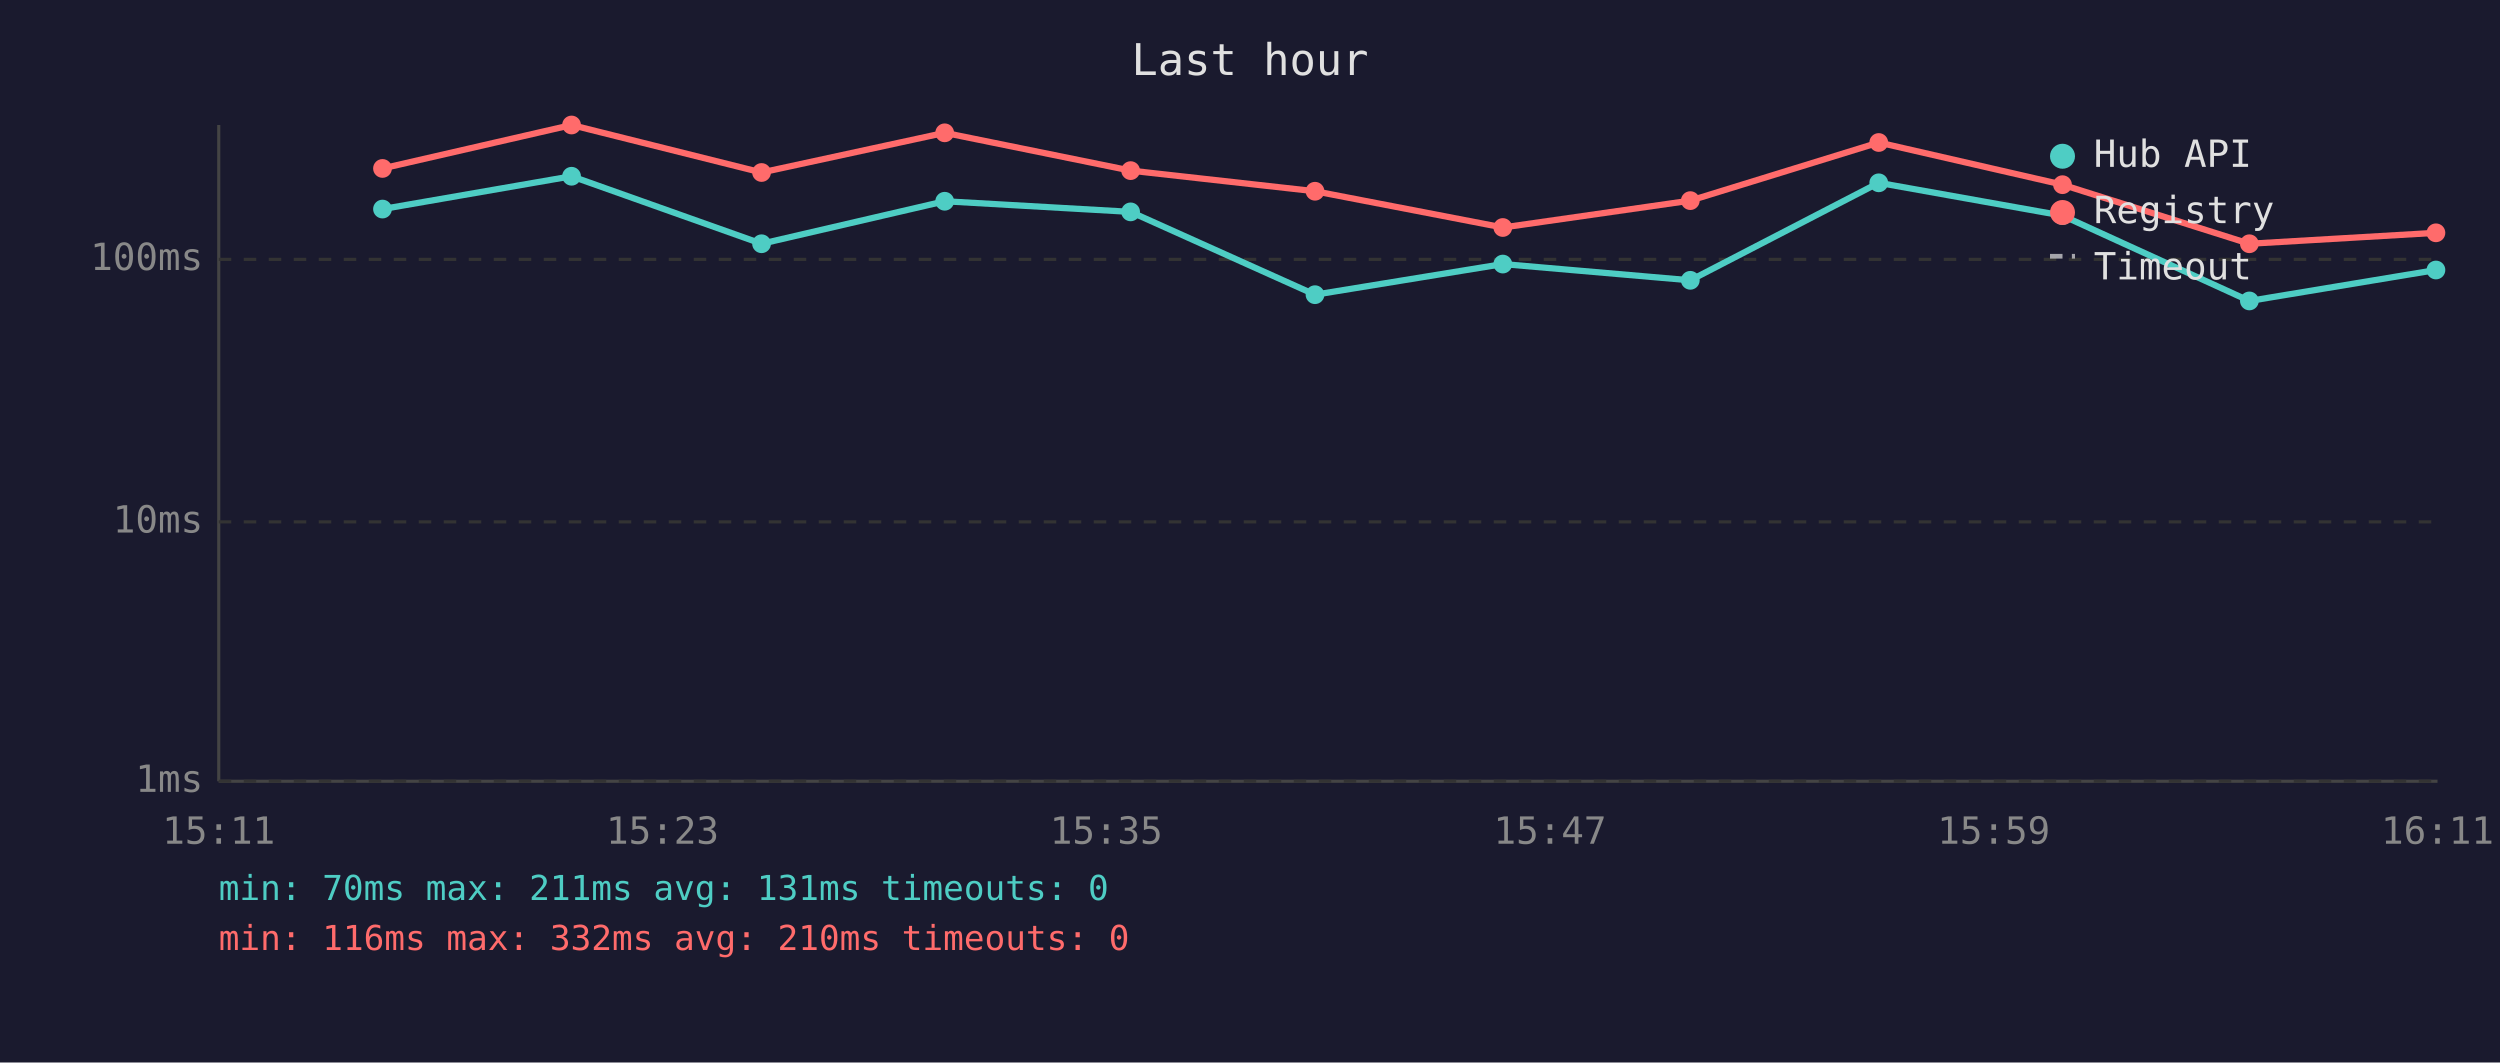
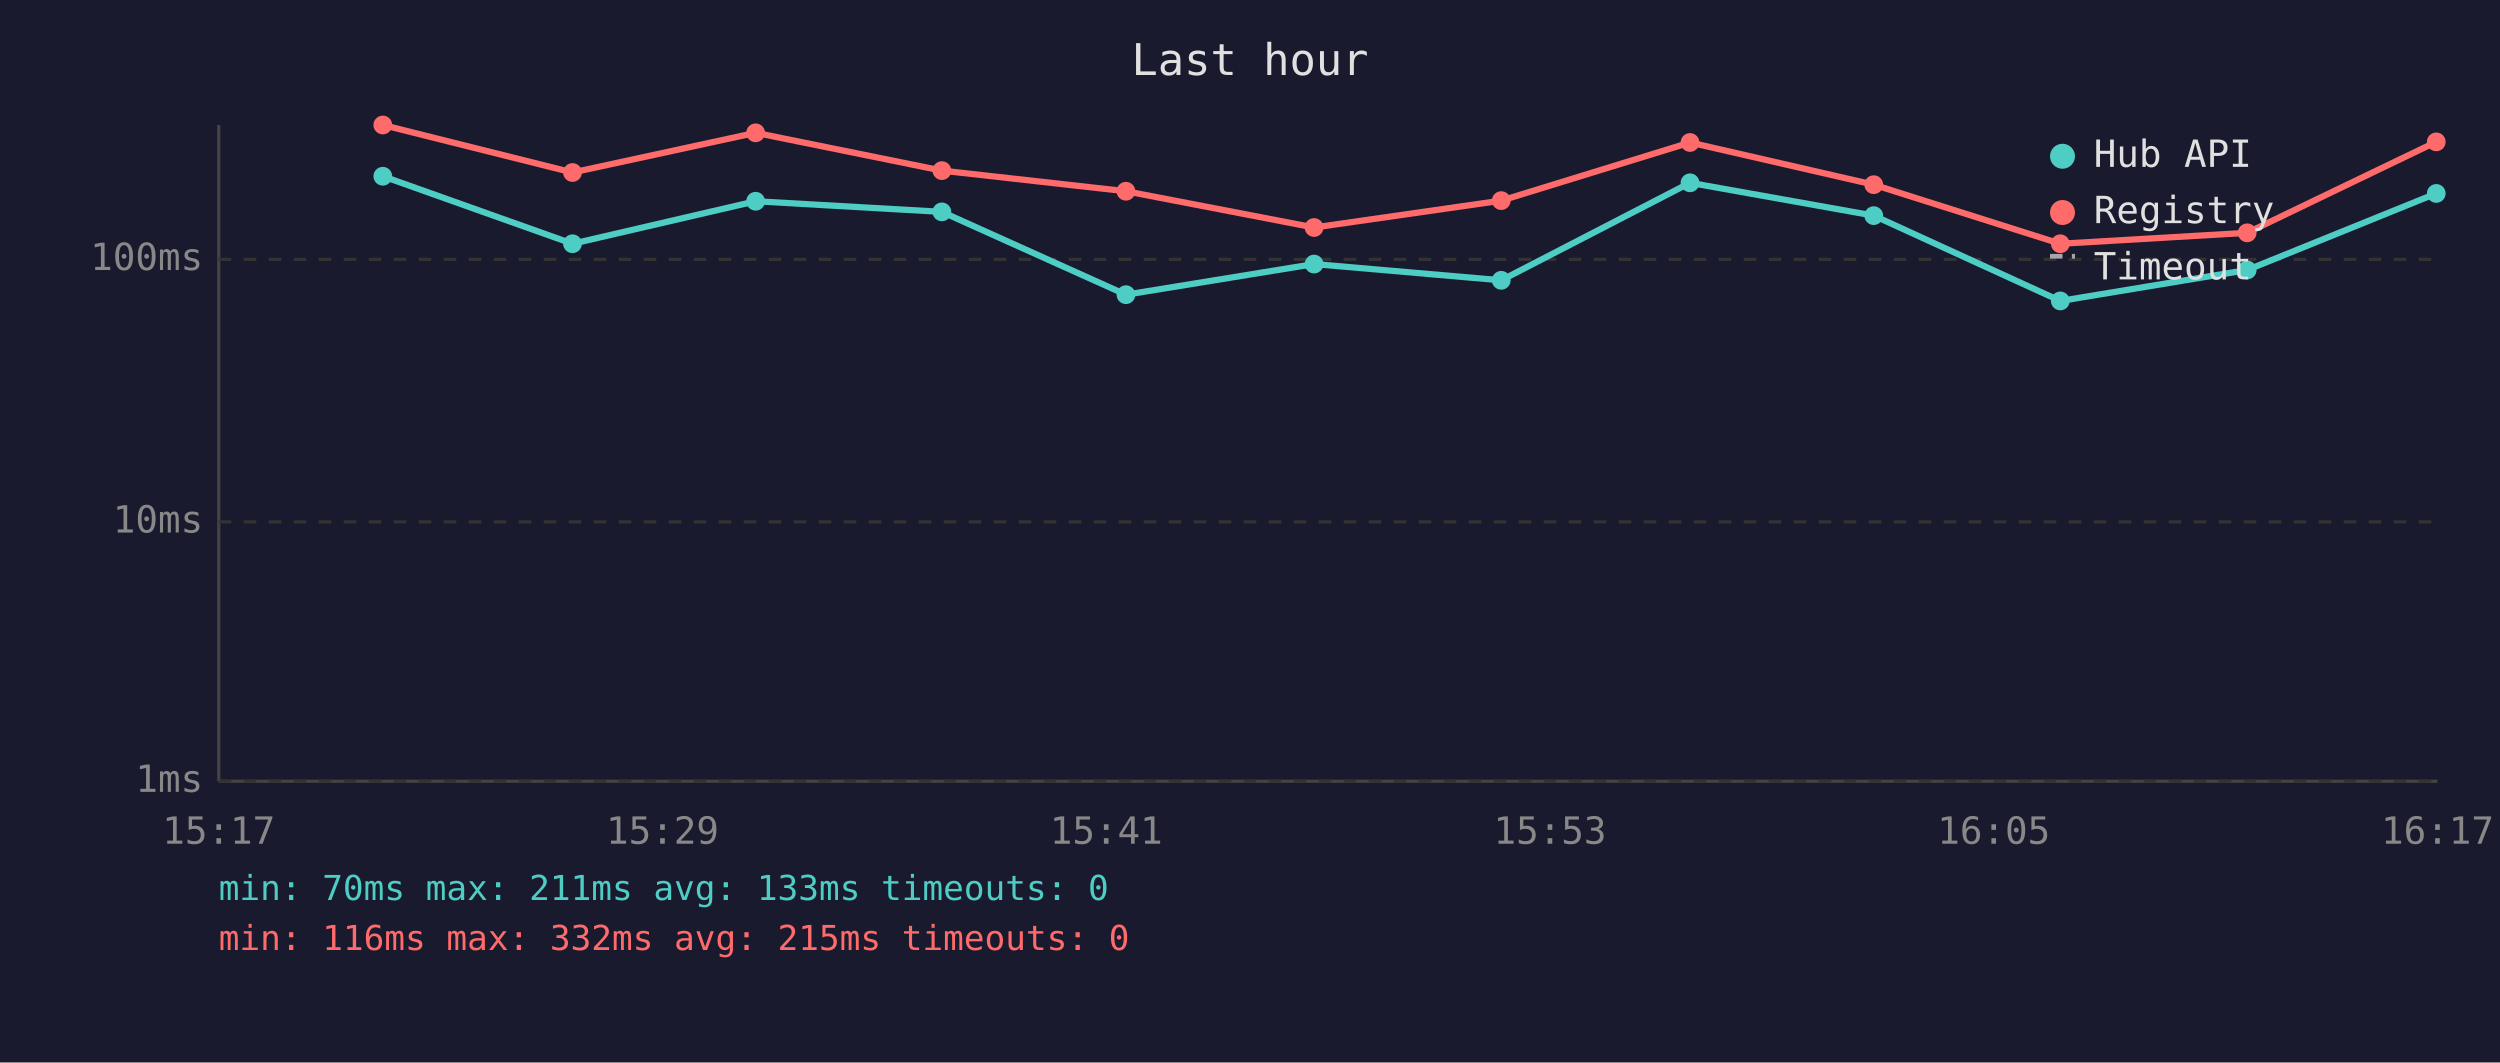
<svg xmlns="http://www.w3.org/2000/svg" viewBox="0 0 800 340" font-family="monospace" font-size="12">
  <rect width="800" height="340" fill="#1a1a2e" />
  <text x="400" y="24" fill="#e0e0e0" font-size="14" text-anchor="middle">Last hour</text>
  <line x1="70" y1="40" x2="70" y2="250" stroke="#444" stroke-width="1" />
  <line x1="70" y1="250" x2="780" y2="250" stroke="#444" stroke-width="1" />
  <line x1="70" y1="250" x2="780" y2="250" stroke="#333" stroke-width="1" stroke-dasharray="4" />
  <text x="65" y="250" fill="#888" text-anchor="end" dominant-baseline="middle">1ms</text>
  <line x1="70" y1="167" x2="780" y2="167" stroke="#333" stroke-width="1" stroke-dasharray="4" />
  <text x="65" y="167" fill="#888" text-anchor="end" dominant-baseline="middle">10ms</text>
  <line x1="70" y1="83" x2="780" y2="83" stroke="#333" stroke-width="1" stroke-dasharray="4" />
  <text x="65" y="83" fill="#888" text-anchor="end" dominant-baseline="middle">100ms</text>
-   <text x="70" y="270" fill="#888" text-anchor="middle">15:11</text>
-   <text x="212" y="270" fill="#888" text-anchor="middle">15:23</text>
-   <text x="354" y="270" fill="#888" text-anchor="middle">15:35</text>
-   <text x="496" y="270" fill="#888" text-anchor="middle">15:47</text>
-   <text x="638" y="270" fill="#888" text-anchor="middle">15:59</text>
-   <text x="780" y="270" fill="#888" text-anchor="middle">16:11</text>
-   <polyline points="122.4,66.9 182.9,56.4 243.7,78.0 302.3,64.4 361.8,67.8 420.8,94.3 480.9,84.5 540.9,89.7 601.2,58.5 660.0,69.0 719.8,96.3 779.5,86.4" fill="none" stroke="#4ecdc4" stroke-width="2" opacity="1" />
-   <circle cx="122.4" cy="66.9" r="3" fill="#4ecdc4" />
-   <circle cx="182.9" cy="56.4" r="3" fill="#4ecdc4" />
-   <circle cx="243.7" cy="78.0" r="3" fill="#4ecdc4" />
-   <circle cx="302.3" cy="64.4" r="3" fill="#4ecdc4" />
-   <circle cx="361.8" cy="67.8" r="3" fill="#4ecdc4" />
-   <circle cx="420.8" cy="94.3" r="3" fill="#4ecdc4" />
-   <circle cx="480.9" cy="84.5" r="3" fill="#4ecdc4" />
-   <circle cx="540.9" cy="89.7" r="3" fill="#4ecdc4" />
-   <circle cx="601.2" cy="58.5" r="3" fill="#4ecdc4" />
-   <circle cx="660.0" cy="69.0" r="3" fill="#4ecdc4" />
-   <circle cx="719.8" cy="96.3" r="3" fill="#4ecdc4" />
-   <circle cx="779.5" cy="86.4" r="3" fill="#4ecdc4" />
-   <polyline points="122.4,53.9 182.9,40.0 243.7,55.2 302.3,42.5 361.8,54.6 420.8,61.2 480.9,72.8 540.9,64.2 601.2,45.6 660.0,59.1 719.8,78.0 779.5,74.5" fill="none" stroke="#ff6b6b" stroke-width="2" opacity="1" />
-   <circle cx="122.4" cy="53.9" r="3" fill="#ff6b6b" />
-   <circle cx="182.9" cy="40.0" r="3" fill="#ff6b6b" />
-   <circle cx="243.7" cy="55.2" r="3" fill="#ff6b6b" />
-   <circle cx="302.3" cy="42.5" r="3" fill="#ff6b6b" />
-   <circle cx="361.8" cy="54.6" r="3" fill="#ff6b6b" />
-   <circle cx="420.8" cy="61.2" r="3" fill="#ff6b6b" />
-   <circle cx="480.9" cy="72.8" r="3" fill="#ff6b6b" />
-   <circle cx="540.9" cy="64.2" r="3" fill="#ff6b6b" />
-   <circle cx="601.2" cy="45.6" r="3" fill="#ff6b6b" />
-   <circle cx="660.0" cy="59.1" r="3" fill="#ff6b6b" />
-   <circle cx="719.8" cy="78.0" r="3" fill="#ff6b6b" />
-   <circle cx="779.5" cy="74.5" r="3" fill="#ff6b6b" />
+   <text x="70" y="270" fill="#888" text-anchor="middle">15:17</text>
+   <text x="212" y="270" fill="#888" text-anchor="middle">15:29</text>
+   <text x="354" y="270" fill="#888" text-anchor="middle">15:41</text>
+   <text x="496" y="270" fill="#888" text-anchor="middle">15:53</text>
+   <text x="638" y="270" fill="#888" text-anchor="middle">16:05</text>
+   <text x="780" y="270" fill="#888" text-anchor="middle">16:17</text>
+   <polyline points="122.5,56.4 183.2,78.0 241.8,64.4 301.4,67.8 360.3,94.3 420.5,84.5 480.4,89.7 540.8,58.5 599.6,69.0 659.3,96.3 719.1,86.4 779.6,61.9" fill="none" stroke="#4ecdc4" stroke-width="2" opacity="1" />
+   <circle cx="122.5" cy="56.4" r="3" fill="#4ecdc4" />
+   <circle cx="183.2" cy="78.0" r="3" fill="#4ecdc4" />
+   <circle cx="241.8" cy="64.4" r="3" fill="#4ecdc4" />
+   <circle cx="301.4" cy="67.8" r="3" fill="#4ecdc4" />
+   <circle cx="360.3" cy="94.3" r="3" fill="#4ecdc4" />
+   <circle cx="420.5" cy="84.5" r="3" fill="#4ecdc4" />
+   <circle cx="480.4" cy="89.7" r="3" fill="#4ecdc4" />
+   <circle cx="540.8" cy="58.5" r="3" fill="#4ecdc4" />
+   <circle cx="599.6" cy="69.0" r="3" fill="#4ecdc4" />
+   <circle cx="659.3" cy="96.3" r="3" fill="#4ecdc4" />
+   <circle cx="719.1" cy="86.4" r="3" fill="#4ecdc4" />
+   <circle cx="779.6" cy="61.9" r="3" fill="#4ecdc4" />
+   <polyline points="122.5,40.0 183.2,55.2 241.8,42.5 301.4,54.6 360.3,61.2 420.5,72.8 480.4,64.2 540.8,45.6 599.6,59.1 659.3,78.0 719.1,74.5 779.6,45.4" fill="none" stroke="#ff6b6b" stroke-width="2" opacity="1" />
+   <circle cx="122.5" cy="40.0" r="3" fill="#ff6b6b" />
+   <circle cx="183.2" cy="55.2" r="3" fill="#ff6b6b" />
+   <circle cx="241.8" cy="42.5" r="3" fill="#ff6b6b" />
+   <circle cx="301.4" cy="54.6" r="3" fill="#ff6b6b" />
+   <circle cx="360.3" cy="61.2" r="3" fill="#ff6b6b" />
+   <circle cx="420.5" cy="72.8" r="3" fill="#ff6b6b" />
+   <circle cx="480.4" cy="64.2" r="3" fill="#ff6b6b" />
+   <circle cx="540.8" cy="45.6" r="3" fill="#ff6b6b" />
+   <circle cx="599.6" cy="59.1" r="3" fill="#ff6b6b" />
+   <circle cx="659.3" cy="78.0" r="3" fill="#ff6b6b" />
+   <circle cx="719.1" cy="74.5" r="3" fill="#ff6b6b" />
+   <circle cx="779.6" cy="45.4" r="3" fill="#ff6b6b" />
  <circle cx="660" cy="50" r="4" fill="#4ecdc4" />
  <text x="670" y="50" fill="#e0e0e0" dominant-baseline="middle">Hub API</text>
  <circle cx="660" cy="68" r="4" fill="#ff6b6b" />
  <text x="670" y="68" fill="#e0e0e0" dominant-baseline="middle">Registry</text>
  <line x1="656" y1="82" x2="664" y2="82" stroke="#e0e0e0" stroke-width="1.5" stroke-dasharray="4,3" opacity="0.7" />
  <text x="670" y="86" fill="#e0e0e0" dominant-baseline="middle">Timeout</text>
-   <text x="70" y="288" fill="#4ecdc4" font-size="11">min: 70ms  max: 211ms  avg: 131ms  timeouts: 0</text>
-   <text x="70" y="304" fill="#ff6b6b" font-size="11">min: 116ms  max: 332ms  avg: 210ms  timeouts: 0</text>
+   <text x="70" y="288" fill="#4ecdc4" font-size="11">min: 70ms  max: 211ms  avg: 133ms  timeouts: 0</text>
+   <text x="70" y="304" fill="#ff6b6b" font-size="11">min: 116ms  max: 332ms  avg: 215ms  timeouts: 0</text>
</svg>
